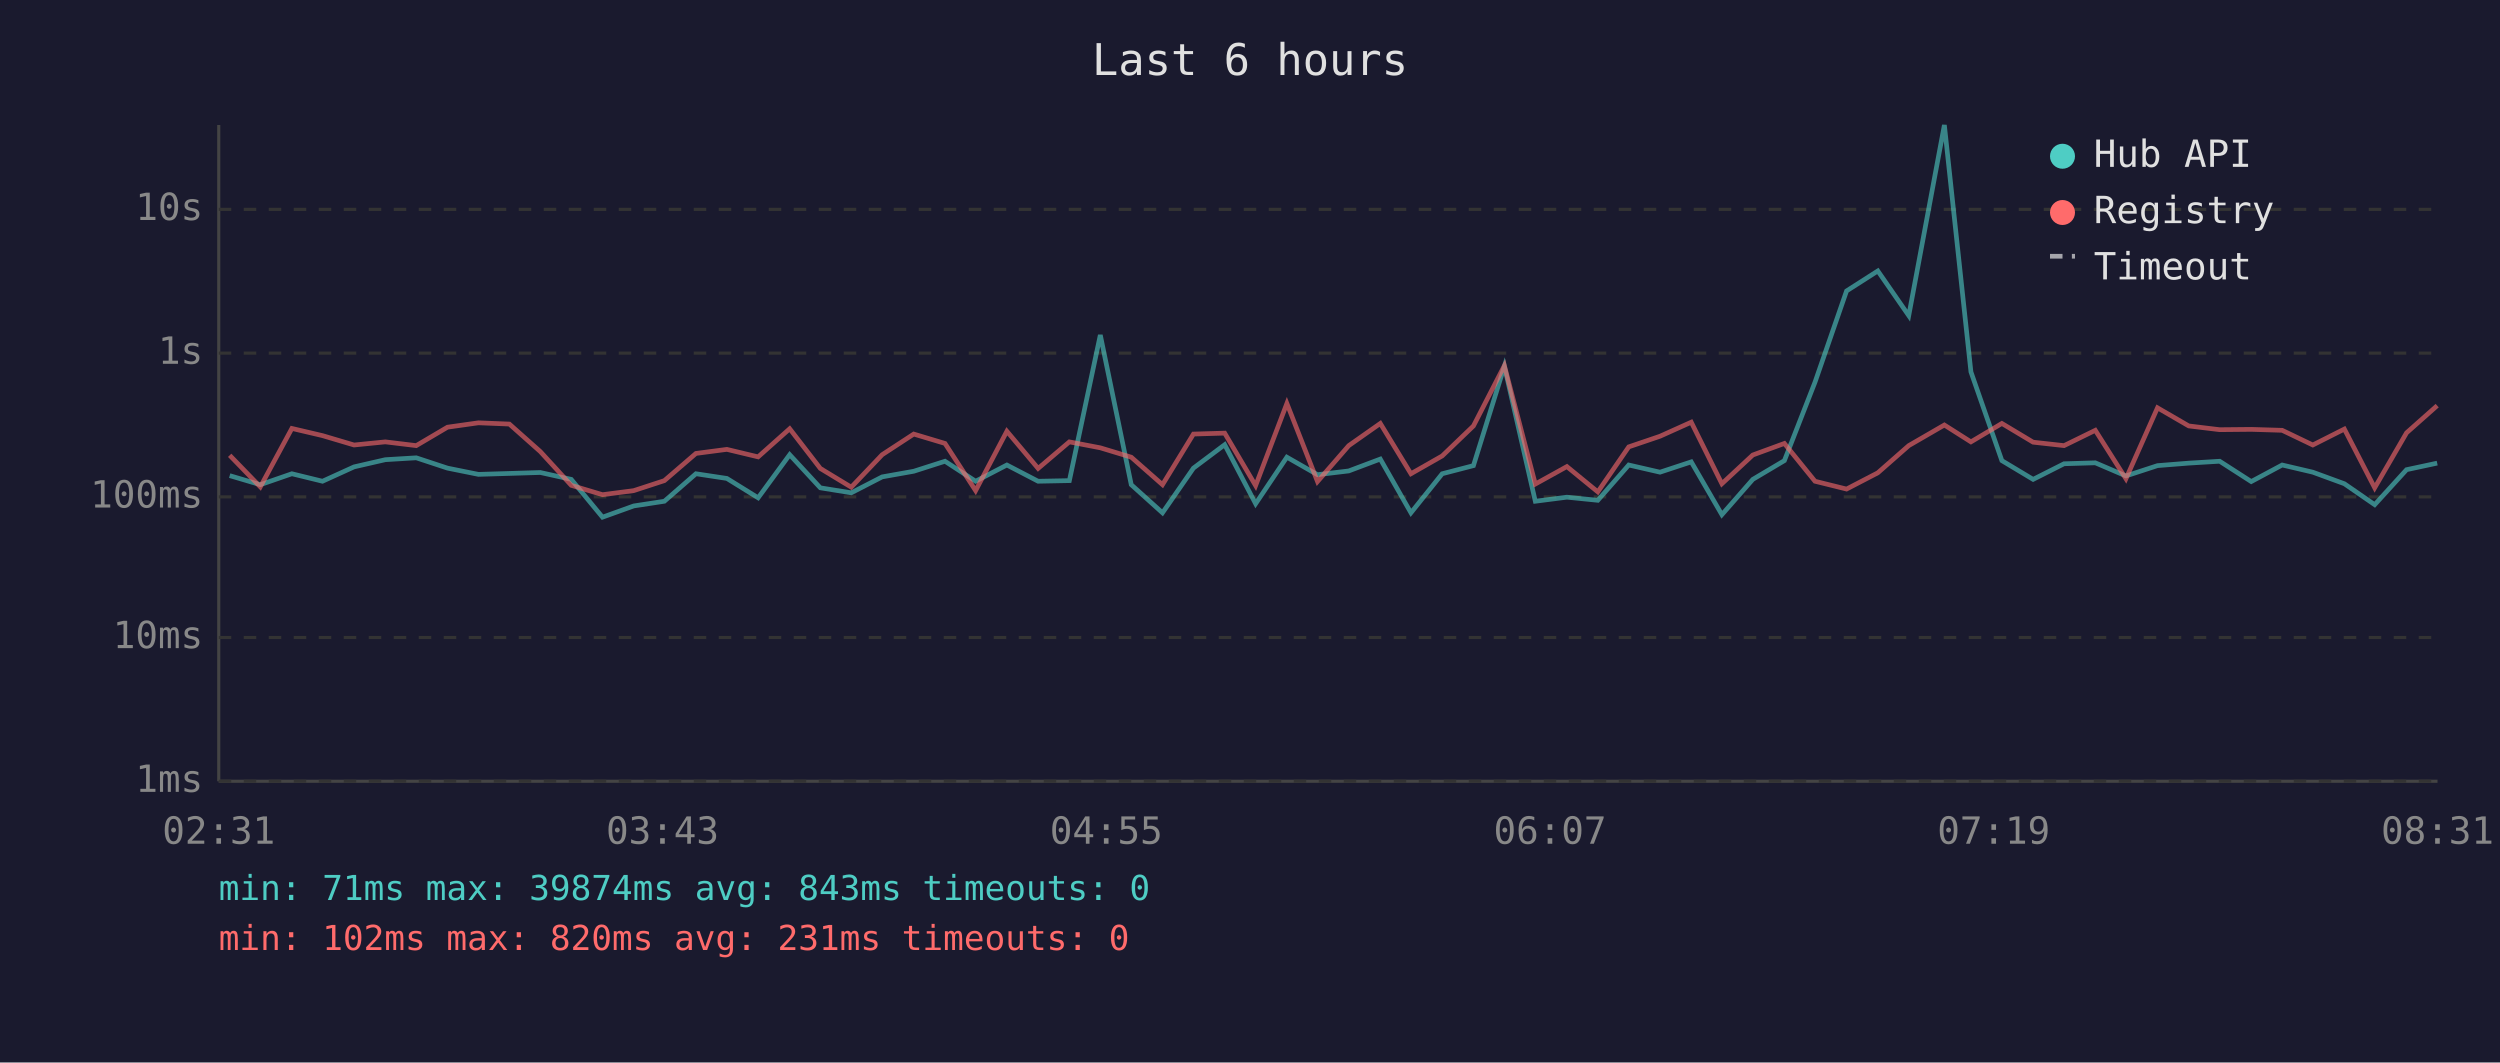
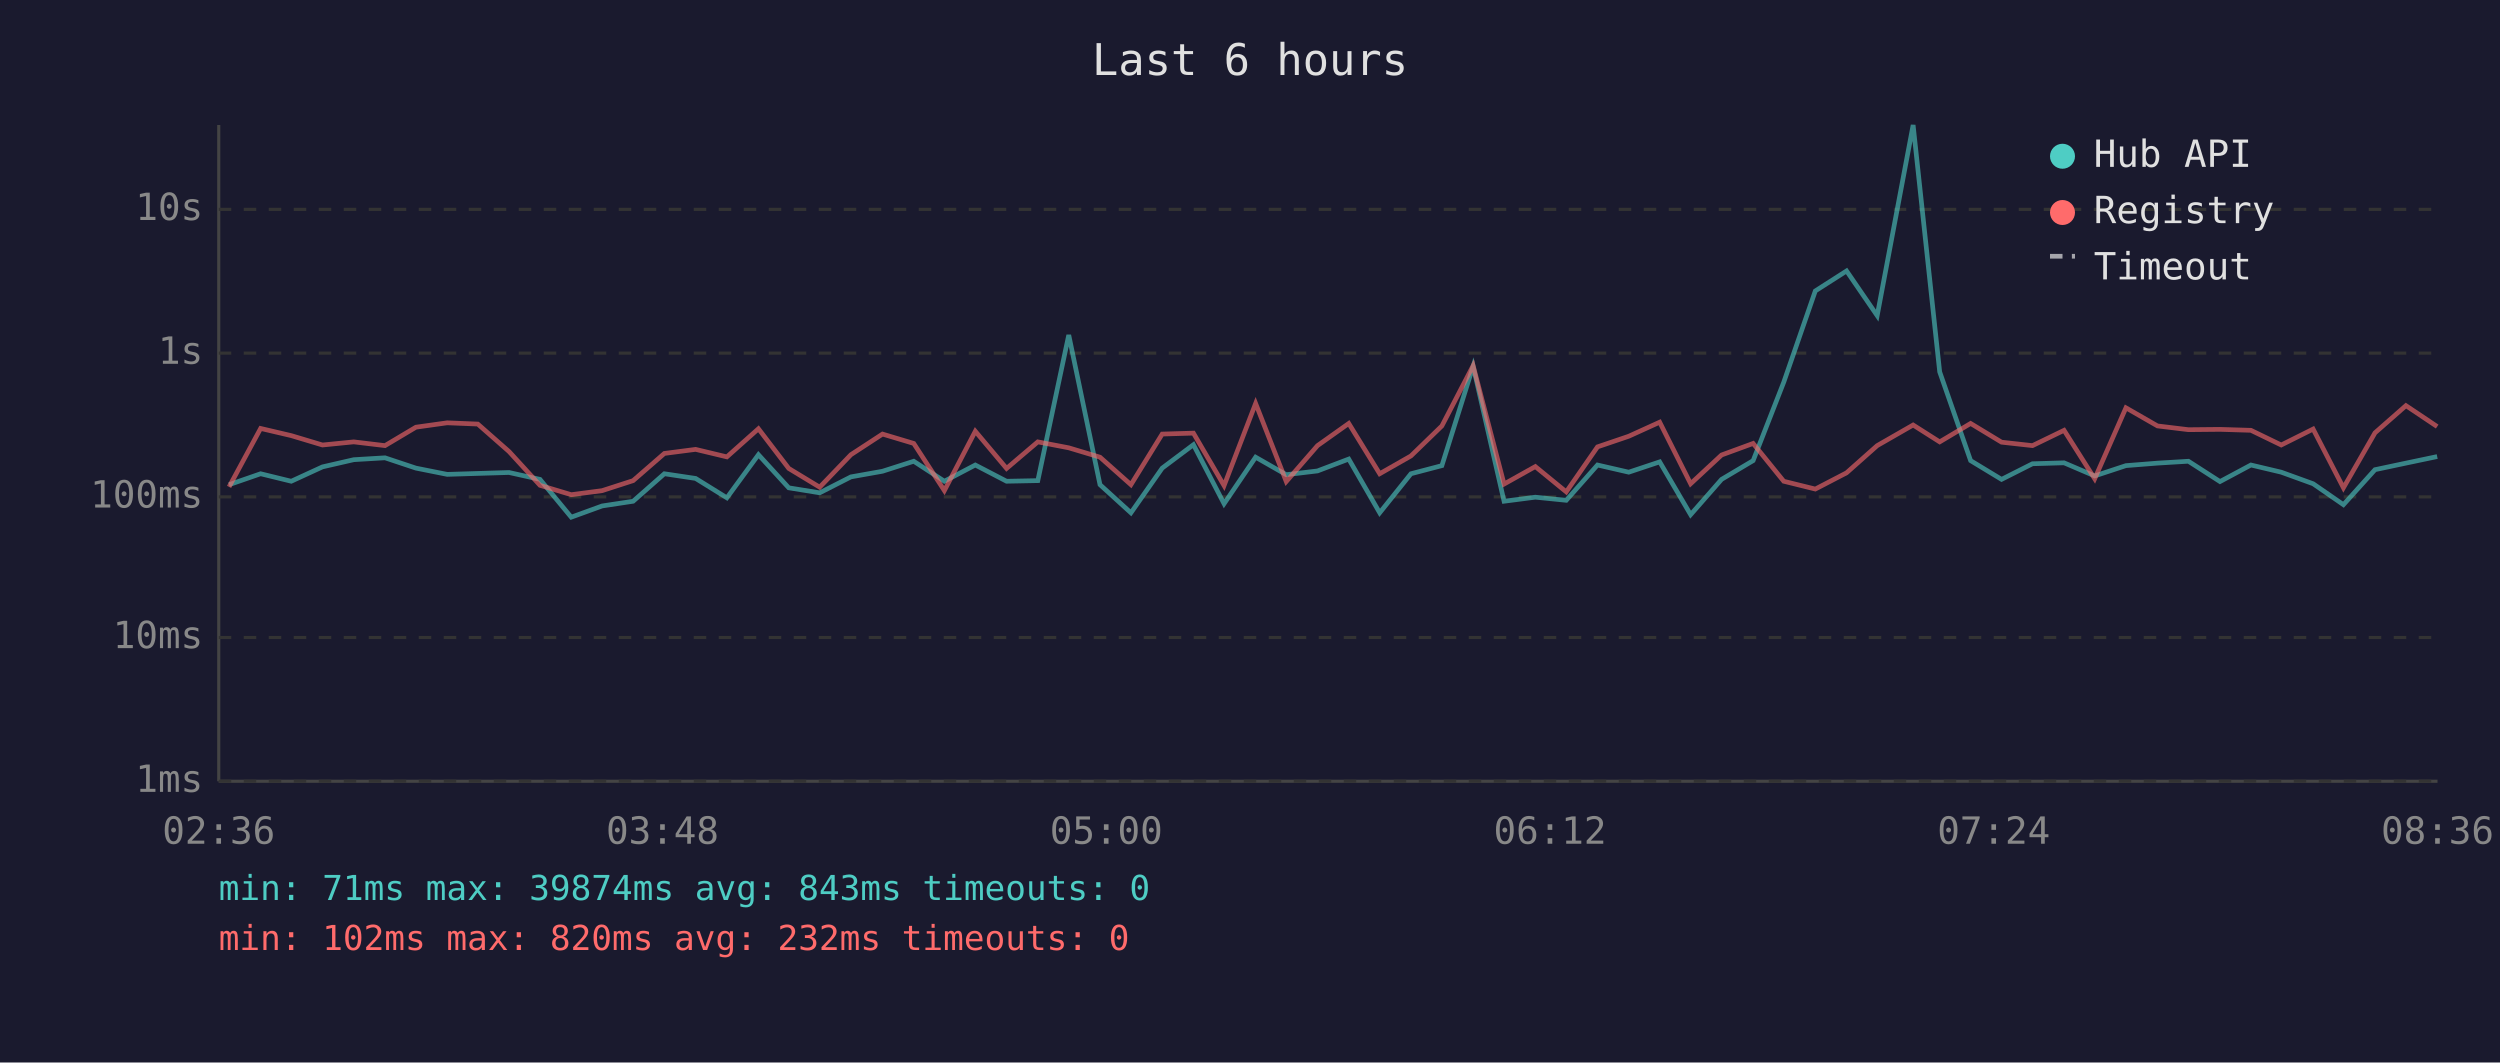
<svg xmlns="http://www.w3.org/2000/svg" viewBox="0 0 800 340" font-family="monospace" font-size="12">
  <rect width="800" height="340" fill="#1a1a2e" />
  <text x="400" y="24" fill="#e0e0e0" font-size="14" text-anchor="middle">Last 6 hours</text>
  <line x1="70" y1="40" x2="70" y2="250" stroke="#444" stroke-width="1" />
  <line x1="70" y1="250" x2="780" y2="250" stroke="#444" stroke-width="1" />
  <line x1="70" y1="250" x2="780" y2="250" stroke="#333" stroke-width="1" stroke-dasharray="4" />
  <text x="65" y="250" fill="#888" text-anchor="end" dominant-baseline="middle">1ms</text>
  <line x1="70" y1="204" x2="780" y2="204" stroke="#333" stroke-width="1" stroke-dasharray="4" />
  <text x="65" y="204" fill="#888" text-anchor="end" dominant-baseline="middle">10ms</text>
  <line x1="70" y1="159" x2="780" y2="159" stroke="#333" stroke-width="1" stroke-dasharray="4" />
  <text x="65" y="159" fill="#888" text-anchor="end" dominant-baseline="middle">100ms</text>
  <line x1="70" y1="113" x2="780" y2="113" stroke="#333" stroke-width="1" stroke-dasharray="4" />
  <text x="65" y="113" fill="#888" text-anchor="end" dominant-baseline="middle">1s</text>
  <line x1="70" y1="67" x2="780" y2="67" stroke="#333" stroke-width="1" stroke-dasharray="4" />
  <text x="65" y="67" fill="#888" text-anchor="end" dominant-baseline="middle">10s</text>
-   <text x="70" y="270" fill="#888" text-anchor="middle">02:31</text>
-   <text x="212" y="270" fill="#888" text-anchor="middle">03:43</text>
-   <text x="354" y="270" fill="#888" text-anchor="middle">04:55</text>
-   <text x="496" y="270" fill="#888" text-anchor="middle">06:07</text>
-   <text x="638" y="270" fill="#888" text-anchor="middle">07:19</text>
-   <text x="780" y="270" fill="#888" text-anchor="middle">08:31</text>
-   <polyline points="73.5,152.2 83.3,155.1 93.4,151.6 103.2,154.0 113.3,149.4 123.3,147.1 133.2,146.5 143.2,149.8 153.1,151.8 163.0,151.5 172.9,151.2 182.8,153.4 192.8,165.5 202.8,161.9 212.6,160.4 222.7,151.6 232.6,153.1 242.6,159.3 252.7,145.5 262.5,156.1 272.4,157.7 282.3,152.6 292.4,150.8 302.4,147.6 312.2,154.0 322.2,148.8 332.2,154.0 342.2,153.8 352.1,107.2 362.0,155.1 372.0,164.1 381.9,149.8 391.9,142.3 401.8,161.2 411.8,146.3 421.6,151.9 431.6,150.7 441.7,146.9 451.5,164.1 461.5,151.6 471.5,149.0 481.4,117.2 491.3,160.4 501.4,159.1 511.3,160.1 521.2,148.8 531.2,151.1 541.2,147.8 551.0,164.7 560.9,153.4 571.0,147.4 580.8,122.3 590.9,93.1 600.9,86.7 610.8,101.0 622.2,40.0 630.7,119.0 640.6,147.4 650.6,153.4 660.5,148.4 670.5,148.1 680.3,152.3 690.4,149.0 700.4,148.2 710.3,147.6 720.4,154.1 730.3,148.8 740.1,151.1 750.2,154.8 759.9,161.5 770.1,150.3 779.9,148.2" fill="none" stroke="#4ecdc4" stroke-width="1.5" opacity="0.6" />
-   <polyline points="73.5,145.7 83.3,155.8 93.4,137.1 103.2,139.4 113.3,142.4 123.3,141.4 133.2,142.6 143.2,136.7 153.1,135.3 163.0,135.7 172.9,144.5 182.8,155.3 192.8,158.3 202.8,157.0 212.6,153.8 222.7,145.1 232.6,143.8 242.6,146.2 252.7,137.2 262.5,149.9 272.4,155.9 282.3,145.5 292.4,138.9 302.4,141.9 312.2,157.0 322.2,138.0 332.2,149.9 342.2,141.4 352.1,143.3 362.0,146.3 372.0,155.1 381.9,138.9 391.9,138.6 401.8,155.4 411.8,129.1 421.6,154.1 431.6,142.6 441.7,135.5 451.5,151.6 461.5,145.9 471.5,136.3 481.4,117.0 491.3,154.9 501.4,149.3 511.3,157.4 521.2,143.0 531.2,139.6 541.2,135.1 551.0,154.8 560.9,145.6 571.0,141.9 580.8,154.0 590.9,156.5 600.9,151.3 610.8,142.6 622.2,136.0 630.7,141.4 640.6,135.5 650.6,141.5 660.5,142.6 670.5,137.7 680.3,153.2 690.4,130.5 700.4,136.3 710.3,137.5 720.4,137.4 730.3,137.7 740.1,142.4 750.2,137.3 759.9,156.1 770.1,138.5 779.9,129.8" fill="none" stroke="#ff6b6b" stroke-width="1.5" opacity="0.6" />
+   <text x="70" y="270" fill="#888" text-anchor="middle">02:36</text>
+   <text x="212" y="270" fill="#888" text-anchor="middle">03:48</text>
+   <text x="354" y="270" fill="#888" text-anchor="middle">05:00</text>
+   <text x="496" y="270" fill="#888" text-anchor="middle">06:12</text>
+   <text x="638" y="270" fill="#888" text-anchor="middle">07:24</text>
+   <text x="780" y="270" fill="#888" text-anchor="middle">08:36</text>
+   <polyline points="73.3,155.1 83.4,151.6 93.2,154.0 103.2,149.4 113.2,147.1 123.2,146.5 133.1,149.8 143.1,151.8 152.9,151.5 162.9,151.2 172.8,153.4 182.8,165.5 192.7,161.9 202.6,160.4 212.6,151.6 222.6,153.1 232.6,159.3 242.7,145.5 252.4,156.1 262.3,157.7 272.3,152.6 282.4,150.8 292.4,147.6 302.2,154.0 312.1,148.8 322.1,154.0 332.1,153.8 342.0,107.2 352.0,155.1 361.9,164.1 371.9,149.8 381.9,142.3 391.7,161.2 401.8,146.3 411.6,151.9 421.6,150.7 431.6,146.9 441.5,164.1 451.5,151.6 461.4,149.0 471.4,117.2 481.3,160.4 491.3,159.1 501.2,160.1 511.2,148.8 521.2,151.1 531.1,147.8 541.0,164.7 550.9,153.4 561.0,147.4 570.8,122.3 580.9,93.1 590.9,86.7 600.7,101.0 612.2,40.0 620.7,119.0 630.6,147.4 640.5,153.4 650.4,148.4 660.5,148.1 670.3,152.3 680.3,149.0 690.4,148.2 700.3,147.6 710.4,154.1 720.3,148.8 730.0,151.1 740.2,154.8 749.9,161.5 760.0,150.3 769.9,148.2 779.9,146.1" fill="none" stroke="#4ecdc4" stroke-width="1.5" opacity="0.6" />
+   <polyline points="73.3,155.8 83.4,137.1 93.2,139.4 103.2,142.4 113.2,141.4 123.2,142.6 133.1,136.7 143.1,135.3 152.9,135.7 162.9,144.5 172.8,155.3 182.8,158.3 192.7,157.0 202.6,153.8 212.6,145.1 222.6,143.8 232.6,146.2 242.7,137.2 252.4,149.9 262.3,155.9 272.3,145.5 282.4,138.9 292.4,141.9 302.2,157.0 312.1,138.0 322.1,149.9 332.1,141.4 342.0,143.3 352.0,146.3 361.9,155.1 371.9,138.9 381.9,138.6 391.7,155.4 401.8,129.1 411.6,154.1 421.6,142.6 431.6,135.5 441.5,151.6 451.5,145.9 461.4,136.3 471.4,117.0 481.3,154.9 491.3,149.3 501.2,157.4 511.2,143.0 521.2,139.6 531.1,135.1 541.0,154.8 550.9,145.6 561.0,141.9 570.8,154.0 580.9,156.5 590.9,151.3 600.7,142.6 612.2,136.0 620.7,141.4 630.6,135.5 640.5,141.5 650.4,142.6 660.5,137.7 670.3,153.2 680.3,130.5 690.4,136.3 700.3,137.5 710.4,137.4 720.3,137.7 730.0,142.4 740.2,137.3 749.9,156.1 760.0,138.5 769.9,129.8 779.9,136.5" fill="none" stroke="#ff6b6b" stroke-width="1.5" opacity="0.6" />
  <circle cx="660" cy="50" r="4" fill="#4ecdc4" />
  <text x="670" y="50" fill="#e0e0e0" dominant-baseline="middle">Hub API</text>
  <circle cx="660" cy="68" r="4" fill="#ff6b6b" />
  <text x="670" y="68" fill="#e0e0e0" dominant-baseline="middle">Registry</text>
  <line x1="656" y1="82" x2="664" y2="82" stroke="#e0e0e0" stroke-width="1.5" stroke-dasharray="4,3" opacity="0.7" />
  <text x="670" y="86" fill="#e0e0e0" dominant-baseline="middle">Timeout</text>
  <text x="70" y="288" fill="#4ecdc4" font-size="11">min: 71ms  max: 39874ms  avg: 843ms  timeouts: 0</text>
-   <text x="70" y="304" fill="#ff6b6b" font-size="11">min: 102ms  max: 820ms  avg: 231ms  timeouts: 0</text>
+   <text x="70" y="304" fill="#ff6b6b" font-size="11">min: 102ms  max: 820ms  avg: 232ms  timeouts: 0</text>
</svg>
